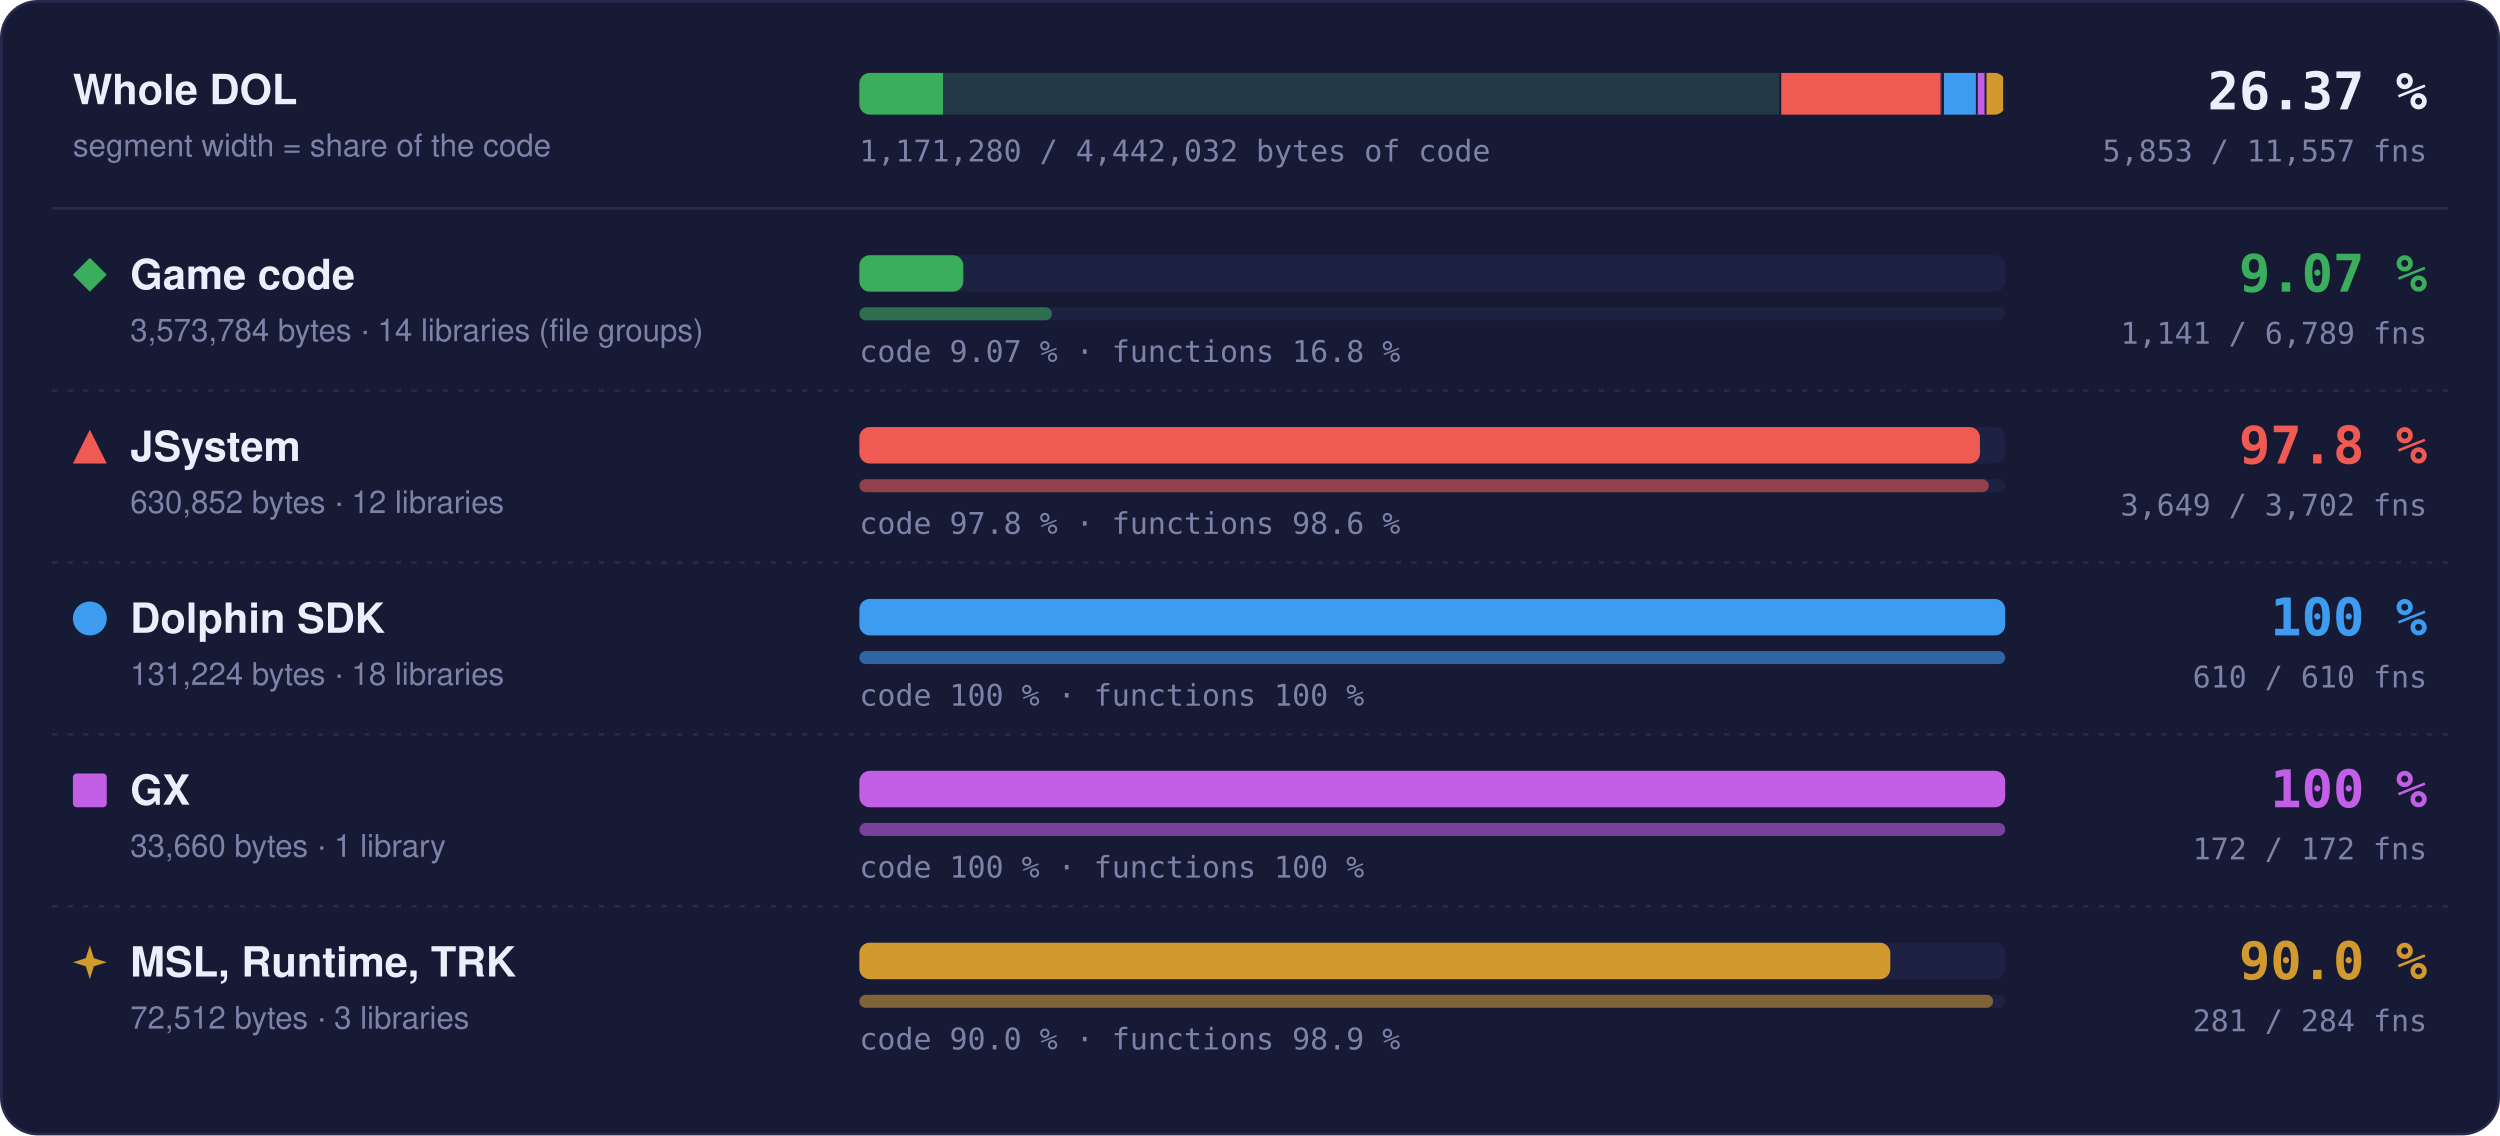
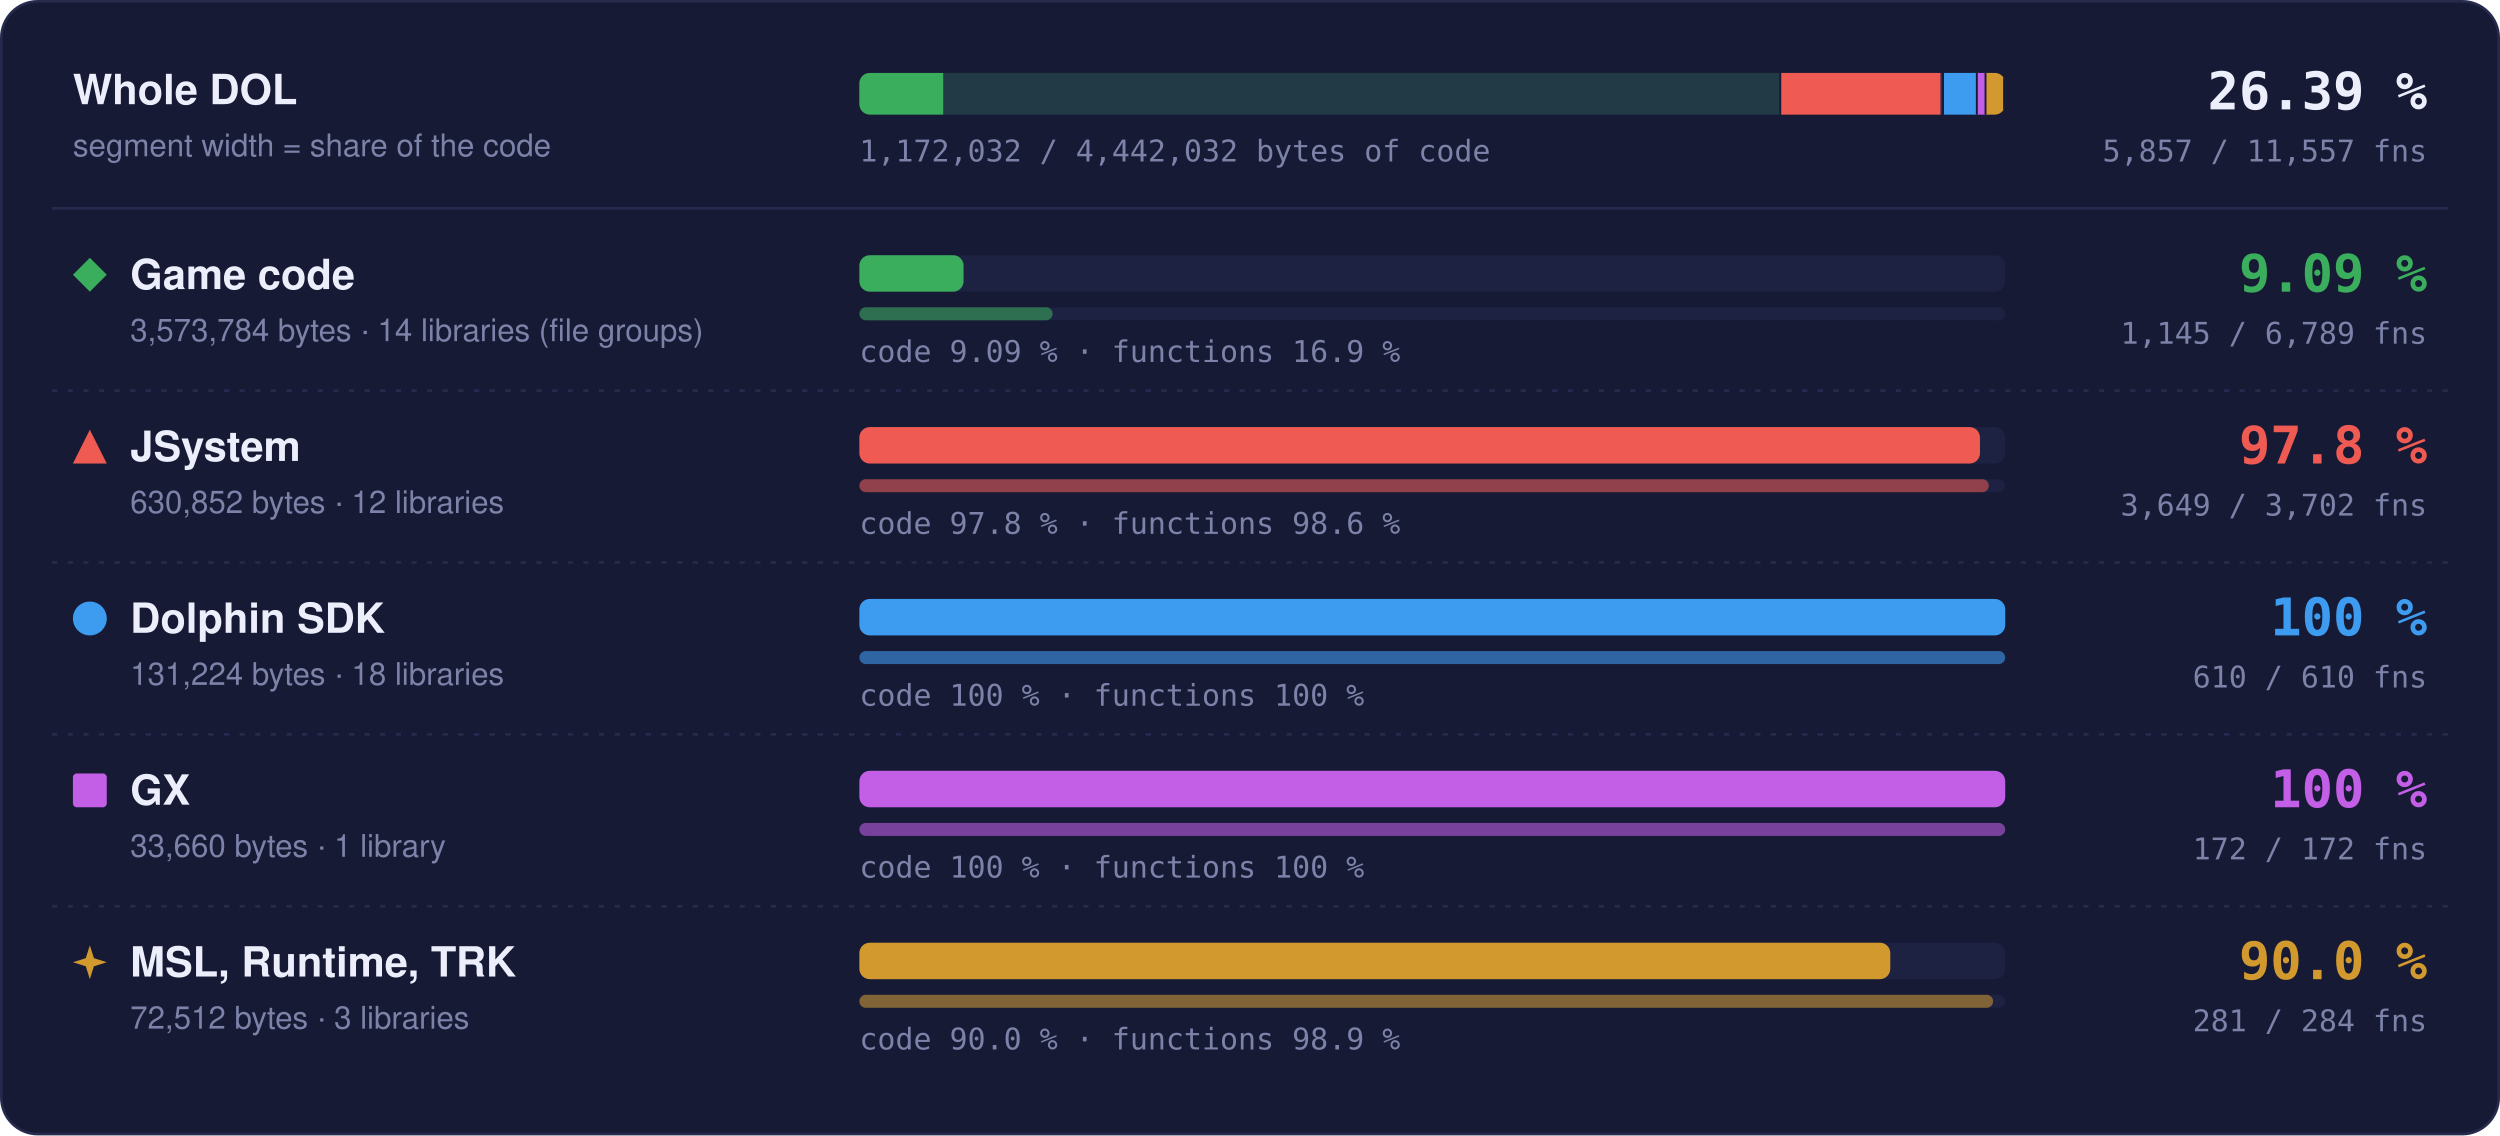
- <svg xmlns="http://www.w3.org/2000/svg" width="960" height="436" viewBox="0 0 960 436" role="img" aria-label="Matched code and functions per region: Game code 9.07 % of code, 1141 of 6789 functions; JSystem 97.8 % of code, 3649 of 3702 functions; Dolphin SDK 100 % of code, 610 of 610 functions; GX 100 % of code, 172 of 172 functions; MSL, Runtime, TRK 90.0 % of code, 281 of 284 functions">
+ <svg xmlns="http://www.w3.org/2000/svg" width="960" height="436" viewBox="0 0 960 436" role="img" aria-label="Matched code and functions per region: Game code 9.09 % of code, 1145 of 6789 functions; JSystem 97.8 % of code, 3649 of 3702 functions; Dolphin SDK 100 % of code, 610 of 610 functions; GX 100 % of code, 172 of 172 functions; MSL, Runtime, TRK 90.0 % of code, 281 of 284 functions">
  <style>text { font-family: -apple-system, BlinkMacSystemFont, 'Segoe UI', Helvetica, Arial, sans-serif; } .mono { font-family: ui-monospace, SFMono-Regular, 'SF Mono', Menlo, Consolas, monospace; } .grow { transform-box: fill-box; transform-origin: 0 50%; animation: grow 1.4s cubic-bezier(.2,.8,.2,1) both; } @keyframes grow { from { transform: scaleX(0); } } @media (prefers-reduced-motion: reduce) { * { animation: none !important; } }</style>
  <rect x="0.5" y="0.5" width="959" height="435" rx="14" fill="#161a34" stroke="#262b4e" />
  <text x="28" y="40" font-size="16" font-weight="700" fill="#eceefb">Whole DOL</text>
  <text x="28" y="60" font-size="12" fill="#7c82a8">segment width = share of the code</text>
  <rect x="330" y="28" width="440" height="16" rx="4" fill="#1d2142" />
  <clipPath id="wb">
    <rect x="330" y="28" width="440" height="16" rx="4" />
  </clipPath>
  <g clip-path="url(#wb)">
    <rect x="330.00" y="28" width="354.00" height="16" fill="#3aae5c" fill-opacity="0.18" />
-     <rect class="grow" x="330.00" y="28" width="32.11" height="16" fill="#3aae5c" />
+     <rect class="grow" x="330.00" y="28" width="32.19" height="16" fill="#3aae5c" />
    <rect x="683.25" y="28" width="1.5" height="16" fill="#161a34" />
    <rect x="684.00" y="28" width="62.49" height="16" fill="#ef5b52" fill-opacity="0.18" />
    <rect class="grow" x="684.00" y="28" width="61.11" height="16" fill="#ef5b52" />
    <rect x="745.74" y="28" width="1.5" height="16" fill="#161a34" />
    <rect x="746.49" y="28" width="13.00" height="16" fill="#3d9cf0" fill-opacity="0.18" />
    <rect class="grow" x="746.49" y="28" width="13.00" height="16" fill="#3d9cf0" />
    <rect x="758.73" y="28" width="1.5" height="16" fill="#161a34" />
    <rect x="759.48" y="28" width="3.33" height="16" fill="#c35ee6" fill-opacity="0.18" />
    <rect class="grow" x="759.48" y="28" width="3.33" height="16" fill="#c35ee6" />
    <rect x="762.07" y="28" width="1.5" height="16" fill="#161a34" />
    <rect x="762.82" y="28" width="7.18" height="16" fill="#d29a2e" fill-opacity="0.18" />
    <rect class="grow" x="762.82" y="28" width="6.46" height="16" fill="#d29a2e" />
    <rect x="769.25" y="28" width="1.5" height="16" fill="#161a34" />
  </g>
-   <text x="932" y="42" text-anchor="end" class="mono" font-size="20" font-weight="700" fill="#eceefb">26.37 %</text>
-   <text x="932" y="62" text-anchor="end" class="mono" font-size="11.5" fill="#7c82a8">5,853 / 11,557 fns</text>
-   <text x="330" y="62" class="mono" font-size="11.5" fill="#7c82a8">1,171,280 / 4,442,032 bytes of code</text>
+   <text x="932" y="42" text-anchor="end" class="mono" font-size="20" font-weight="700" fill="#eceefb">26.39 %</text>
+   <text x="932" y="62" text-anchor="end" class="mono" font-size="11.5" fill="#7c82a8">5,857 / 11,557 fns</text>
+   <text x="330" y="62" class="mono" font-size="11.5" fill="#7c82a8">1,172,032 / 4,442,032 bytes of code</text>
  <line x1="20" x2="940" y1="80" y2="80" stroke="#262b4e" />
  <g fill="#3aae5c">
    <path d="M34.5 99L41 105.5L34.5 112L28 105.5Z" />
  </g>
  <text x="50" y="111" font-size="16" font-weight="700" fill="#eceefb">Game code</text>
  <text x="50" y="131" font-size="12" fill="#7c82a8">3,573,784 bytes · 14 libraries (file groups)</text>
  <rect x="330" y="98" width="440" height="14" rx="4" fill="#1d2142" />
-   <rect class="grow" style="animation-delay:0.0s" x="330" y="98" width="39.92" height="14" rx="4" fill="#3aae5c" />
+   <rect class="grow" style="animation-delay:0.0s" x="330" y="98" width="40.01" height="14" rx="4" fill="#3aae5c" />
  <rect x="330" y="118" width="440" height="5" rx="2.5" fill="#1d2142" />
-   <rect class="grow" style="animation-delay:0.2s" x="330" y="118" width="73.95" height="5" rx="2.5" fill="#3aae5c" fill-opacity="0.55" />
-   <text x="330" y="139" class="mono" font-size="11.5" fill="#7c82a8">code 9.07 % · functions 16.8 %</text>
-   <text x="932" y="112" text-anchor="end" class="mono" font-size="20" font-weight="700" fill="#3aae5c">9.07 %</text>
-   <text x="932" y="132" text-anchor="end" class="mono" font-size="11.5" fill="#7c82a8">1,141 / 6,789 fns</text>
+   <rect class="grow" style="animation-delay:0.2s" x="330" y="118" width="74.21" height="5" rx="2.5" fill="#3aae5c" fill-opacity="0.55" />
+   <text x="330" y="139" class="mono" font-size="11.5" fill="#7c82a8">code 9.09 % · functions 16.9 %</text>
+   <text x="932" y="112" text-anchor="end" class="mono" font-size="20" font-weight="700" fill="#3aae5c">9.09 %</text>
+   <text x="932" y="132" text-anchor="end" class="mono" font-size="11.5" fill="#7c82a8">1,145 / 6,789 fns</text>
  <line x1="20" x2="940" y1="150" y2="150" stroke="#262b4e" stroke-dasharray="2 4" />
  <g fill="#ef5b52">
    <path d="M34.5 165L41 178L28 178Z" />
  </g>
  <text x="50" y="177" font-size="16" font-weight="700" fill="#eceefb">JSystem</text>
  <text x="50" y="197" font-size="12" fill="#7c82a8">630,852 bytes · 12 libraries</text>
  <rect x="330" y="164" width="440" height="14" rx="4" fill="#1d2142" />
  <rect class="grow" style="animation-delay:0.1s" x="330" y="164" width="430.31" height="14" rx="4" fill="#ef5b52" />
  <rect x="330" y="184" width="440" height="5" rx="2.5" fill="#1d2142" />
  <rect class="grow" style="animation-delay:0.3s" x="330" y="184" width="433.70" height="5" rx="2.5" fill="#ef5b52" fill-opacity="0.55" />
  <text x="330" y="205" class="mono" font-size="11.5" fill="#7c82a8">code 97.8 % · functions 98.6 %</text>
  <text x="932" y="178" text-anchor="end" class="mono" font-size="20" font-weight="700" fill="#ef5b52">97.8 %</text>
  <text x="932" y="198" text-anchor="end" class="mono" font-size="11.5" fill="#7c82a8">3,649 / 3,702 fns</text>
  <line x1="20" x2="940" y1="216" y2="216" stroke="#262b4e" stroke-dasharray="2 4" />
  <g fill="#3d9cf0">
    <circle cx="34.5" cy="237.5" r="6.5" />
  </g>
  <text x="50" y="243" font-size="16" font-weight="700" fill="#eceefb">Dolphin SDK</text>
  <text x="50" y="263" font-size="12" fill="#7c82a8">131,224 bytes · 18 libraries</text>
  <rect x="330" y="230" width="440" height="14" rx="4" fill="#1d2142" />
  <rect class="grow" style="animation-delay:0.2s" x="330" y="230" width="440.00" height="14" rx="4" fill="#3d9cf0" />
  <rect x="330" y="250" width="440" height="5" rx="2.5" fill="#1d2142" />
  <rect class="grow" style="animation-delay:0.4s" x="330" y="250" width="440.00" height="5" rx="2.5" fill="#3d9cf0" fill-opacity="0.55" />
  <text x="330" y="271" class="mono" font-size="11.5" fill="#7c82a8">code 100 % · functions 100 %</text>
  <text x="932" y="244" text-anchor="end" class="mono" font-size="20" font-weight="700" fill="#3d9cf0">100 %</text>
  <text x="932" y="264" text-anchor="end" class="mono" font-size="11.5" fill="#7c82a8">610 / 610 fns</text>
  <line x1="20" x2="940" y1="282" y2="282" stroke="#262b4e" stroke-dasharray="2 4" />
  <g fill="#c35ee6">
    <rect x="28" y="297" width="13" height="13" rx="1.5" />
  </g>
  <text x="50" y="309" font-size="16" font-weight="700" fill="#eceefb">GX</text>
  <text x="50" y="329" font-size="12" fill="#7c82a8">33,660 bytes · 1 library</text>
  <rect x="330" y="296" width="440" height="14" rx="4" fill="#1d2142" />
  <rect class="grow" style="animation-delay:0.3s" x="330" y="296" width="440.00" height="14" rx="4" fill="#c35ee6" />
  <rect x="330" y="316" width="440" height="5" rx="2.5" fill="#1d2142" />
  <rect class="grow" style="animation-delay:0.5s" x="330" y="316" width="440.00" height="5" rx="2.5" fill="#c35ee6" fill-opacity="0.55" />
  <text x="330" y="337" class="mono" font-size="11.5" fill="#7c82a8">code 100 % · functions 100 %</text>
  <text x="932" y="310" text-anchor="end" class="mono" font-size="20" font-weight="700" fill="#c35ee6">100 %</text>
  <text x="932" y="330" text-anchor="end" class="mono" font-size="11.5" fill="#7c82a8">172 / 172 fns</text>
  <line x1="20" x2="940" y1="348" y2="348" stroke="#262b4e" stroke-dasharray="2 4" />
  <g fill="#d29a2e">
    <path d="M34.5 363L36.06 367.94L41 369.5L36.06 371.06L34.5 376L32.94 371.06L28 369.5L32.94 367.94Z" />
  </g>
  <text x="50" y="375" font-size="16" font-weight="700" fill="#eceefb">MSL, Runtime, TRK</text>
  <text x="50" y="395" font-size="12" fill="#7c82a8">72,512 bytes · 3 libraries</text>
  <rect x="330" y="362" width="440" height="14" rx="4" fill="#1d2142" />
  <rect class="grow" style="animation-delay:0.4s" x="330" y="362" width="395.87" height="14" rx="4" fill="#d29a2e" />
  <rect x="330" y="382" width="440" height="5" rx="2.5" fill="#1d2142" />
  <rect class="grow" style="animation-delay:0.6s" x="330" y="382" width="435.35" height="5" rx="2.5" fill="#d29a2e" fill-opacity="0.55" />
  <text x="330" y="403" class="mono" font-size="11.5" fill="#7c82a8">code 90.0 % · functions 98.9 %</text>
  <text x="932" y="376" text-anchor="end" class="mono" font-size="20" font-weight="700" fill="#d29a2e">90.0 %</text>
  <text x="932" y="396" text-anchor="end" class="mono" font-size="11.5" fill="#7c82a8">281 / 284 fns</text>
</svg>
